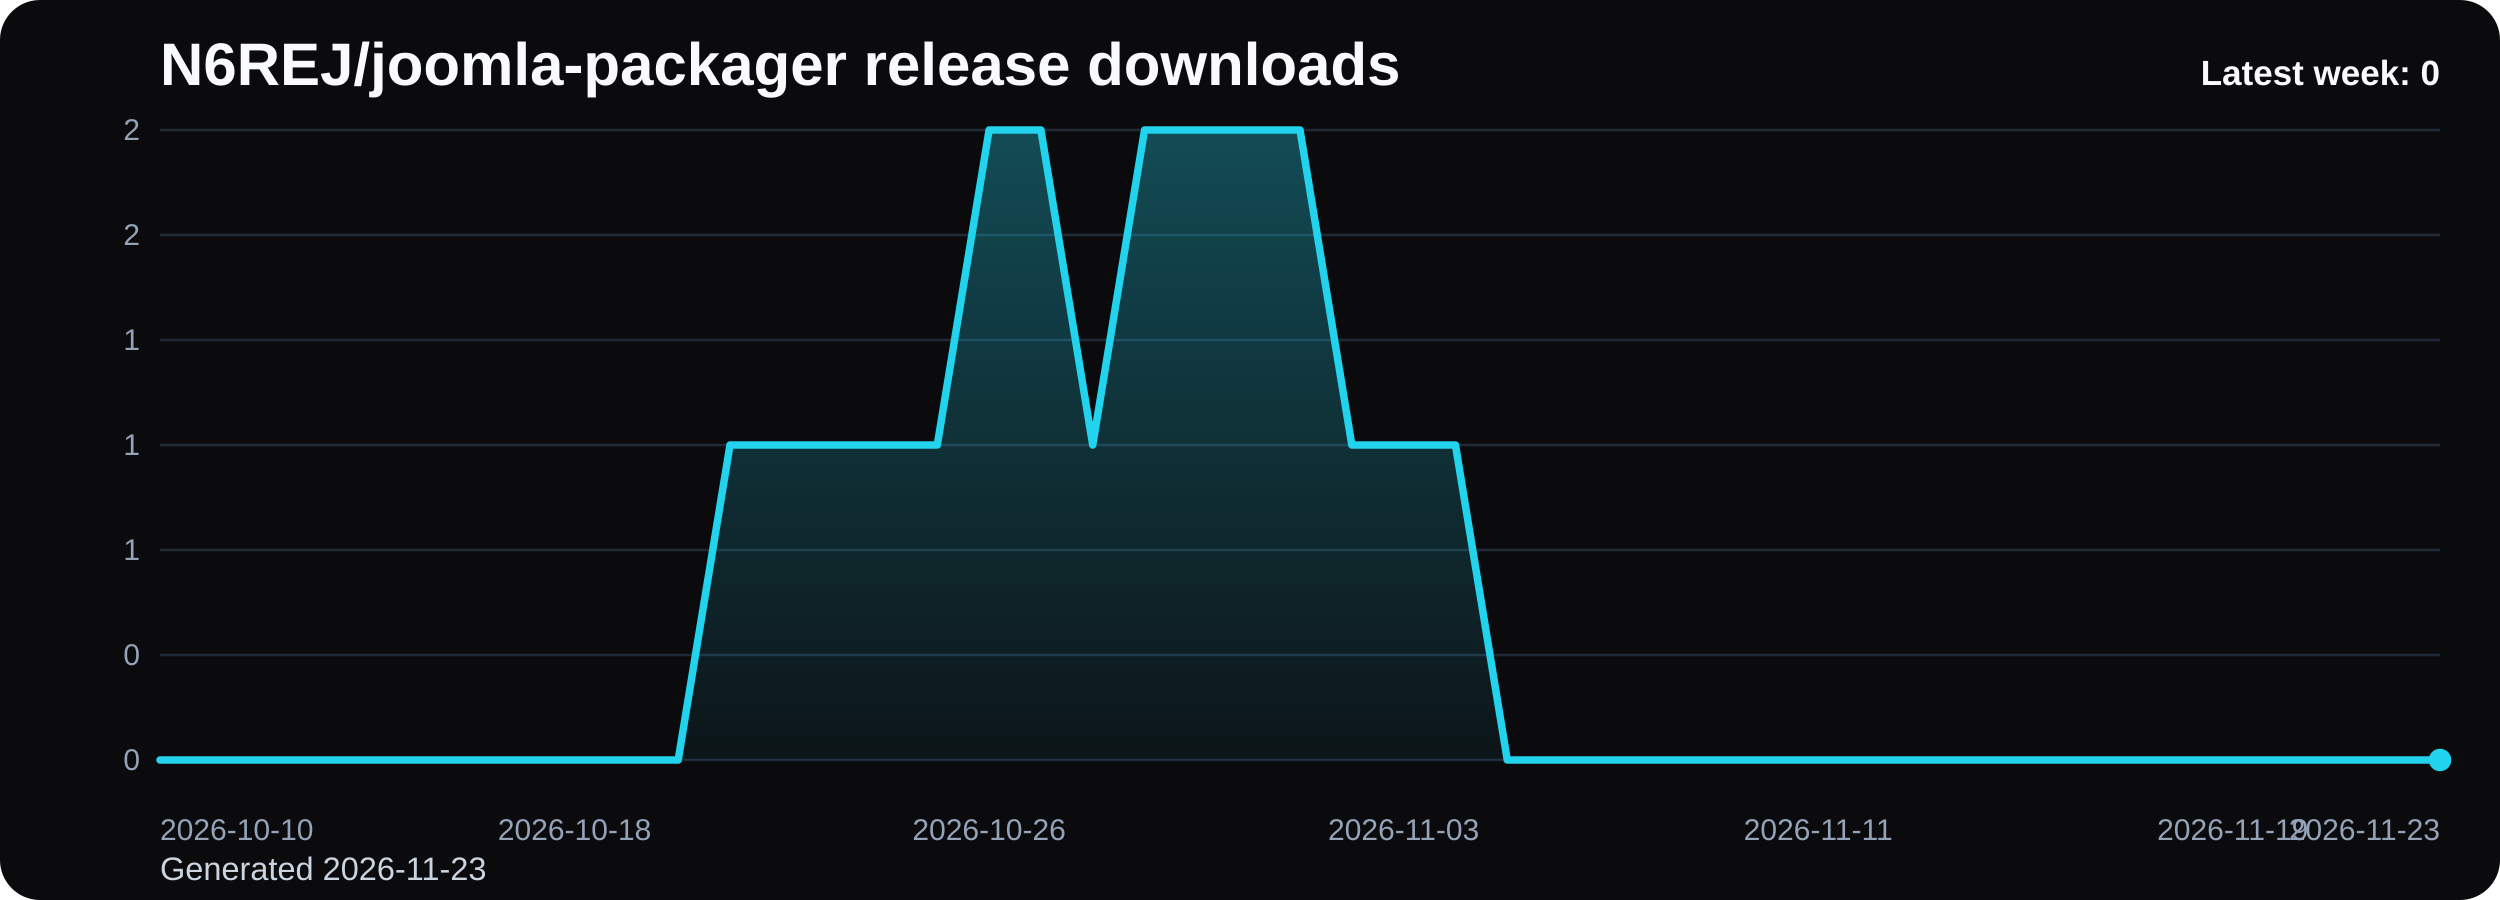
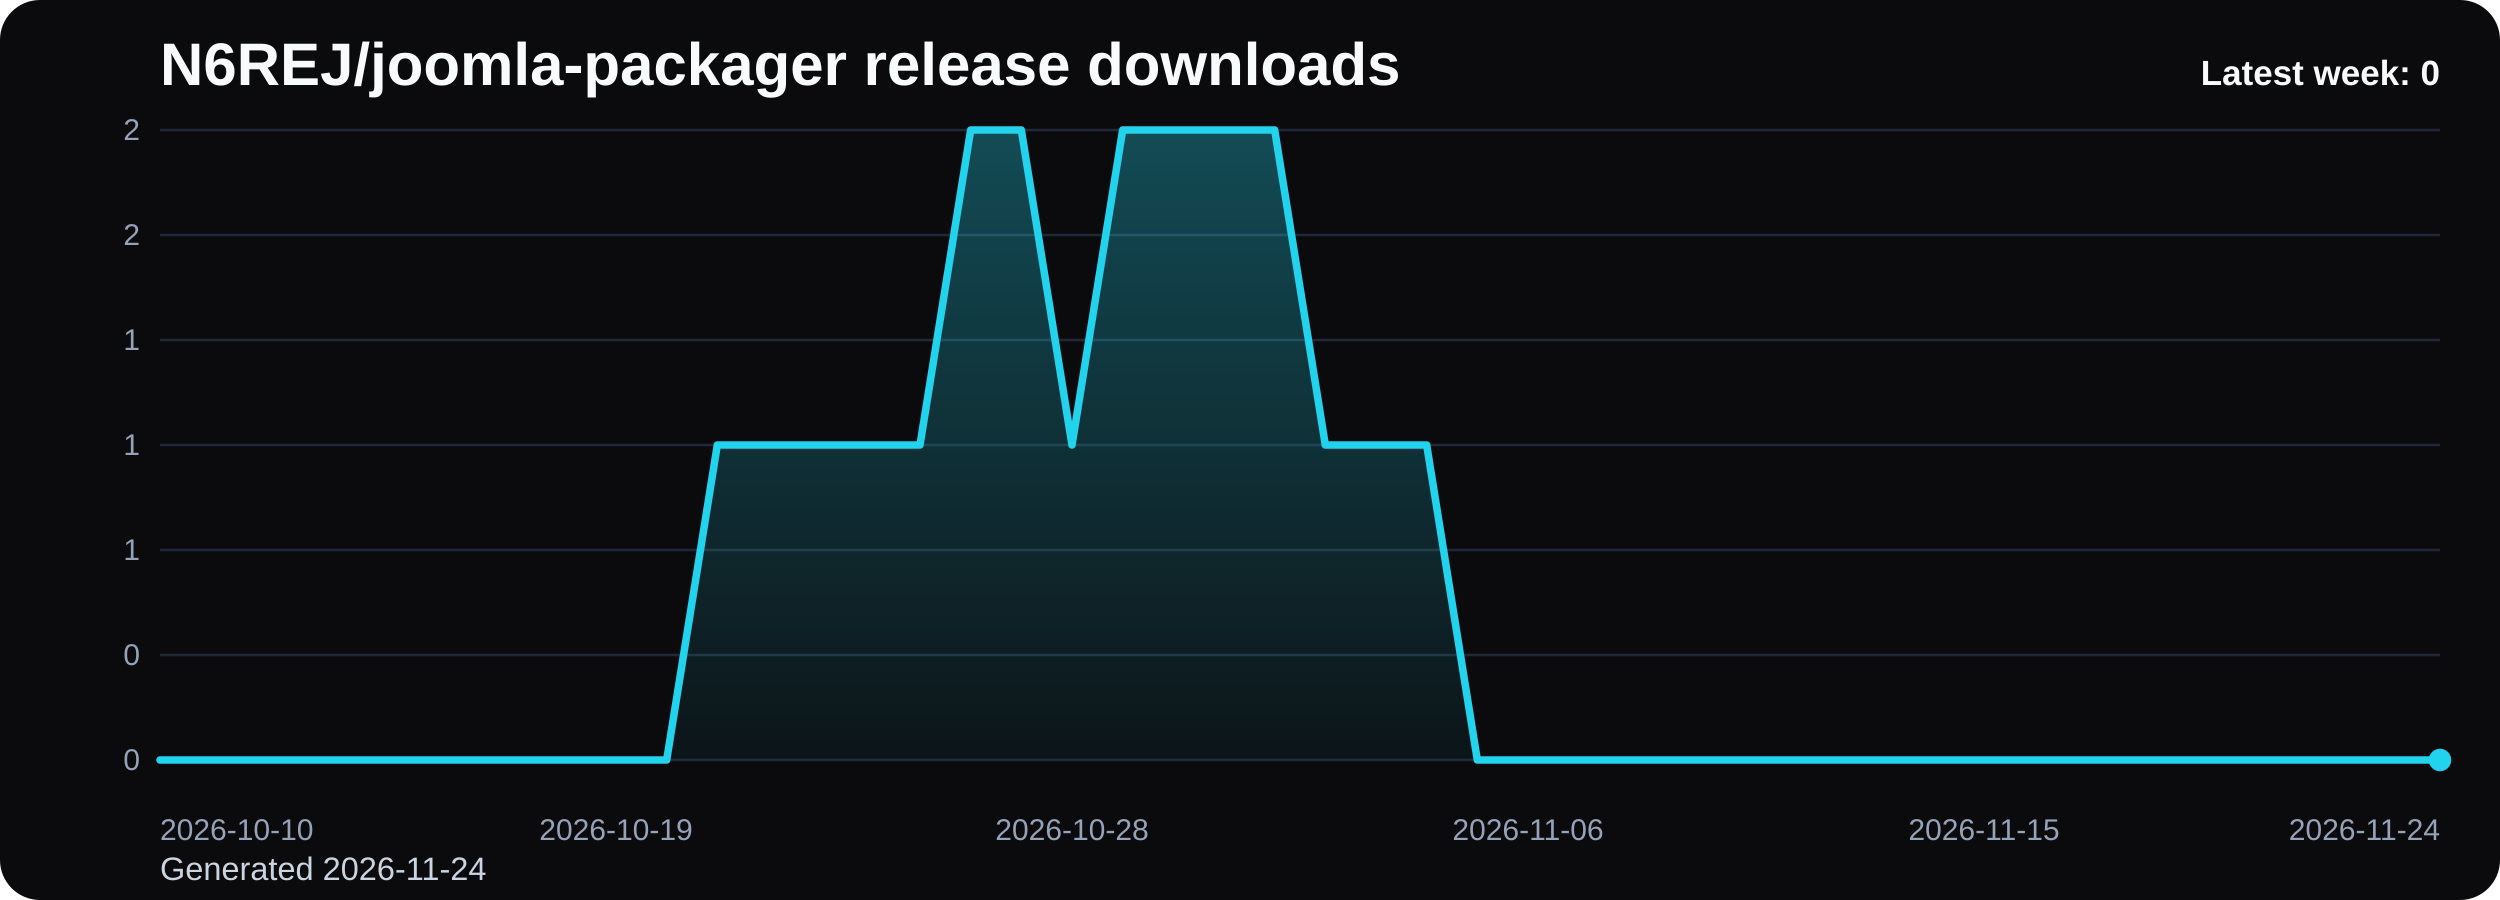
<svg xmlns="http://www.w3.org/2000/svg" viewBox="0 0 1000 360" role="img" aria-label="N6REJ/joomla-packager release downloads chart">
  <defs>
    <linearGradient id="fill-weekly-black" x1="0" y1="0" x2="0" y2="1">
      <stop offset="0%" stop-color="#22d3ee" stop-opacity="0.32" />
      <stop offset="100%" stop-color="#22d3ee" stop-opacity="0.05" />
    </linearGradient>
    <style>
      .bg { fill: #0b0b0d; }
      .title { font: 700 24px Arial, sans-serif; fill: #f8fafc; }
      .sub { font: 400 13px Arial, sans-serif; fill: #cbd5e1; }
      .grid { stroke: #1f2937; stroke-width: 1; }
      .axis { font: 400 12px Arial, sans-serif; fill: #94a3b8; }
      .line { fill: none; stroke: #22d3ee; stroke-width: 3; stroke-linecap: round; stroke-linejoin: round; }
      .dot { fill: #22d3ee; }
      .value { font: 600 11px Arial, sans-serif; fill: #cbd5e1; }
      .latest { font: 700 14px Arial, sans-serif; fill: #f8fafc; }
    </style>
  </defs>
  <rect class="bg" x="0" y="0" width="1000" height="360" rx="16" />
  <text class="title" x="64" y="34">N6REJ/joomla-packager release downloads</text>
-   <text class="sub" x="64" y="352">Generated 2026-11-23</text>
+   <text class="sub" x="64" y="352">Generated 2026-11-24</text>
  <line x1="64" y1="52.00" x2="976" y2="52.00" class="grid" />
  <text x="56" y="56.00" text-anchor="end" class="axis">2</text>
  <line x1="64" y1="94.00" x2="976" y2="94.00" class="grid" />
  <text x="56" y="98.00" text-anchor="end" class="axis">2</text>
  <line x1="64" y1="136.00" x2="976" y2="136.00" class="grid" />
  <text x="56" y="140.00" text-anchor="end" class="axis">1</text>
  <line x1="64" y1="178.00" x2="976" y2="178.00" class="grid" />
  <text x="56" y="182.00" text-anchor="end" class="axis">1</text>
  <line x1="64" y1="220.00" x2="976" y2="220.00" class="grid" />
  <text x="56" y="224.00" text-anchor="end" class="axis">1</text>
  <line x1="64" y1="262.00" x2="976" y2="262.00" class="grid" />
  <text x="56" y="266.00" text-anchor="end" class="axis">0</text>
  <line x1="64" y1="304.00" x2="976" y2="304.00" class="grid" />
  <text x="56" y="308.00" text-anchor="end" class="axis">0</text>
-   <path d="M 64.00 304 L 64.00 304.00 L 84.73 304.00 L 105.45 304.00 L 126.18 304.00 L 146.91 304.00 L 167.64 304.00 L 188.36 304.00 L 209.09 304.00 L 229.82 304.00 L 250.55 304.00 L 271.27 304.00 L 292.00 178.00 L 312.73 178.00 L 333.45 178.00 L 354.18 178.00 L 374.91 178.00 L 395.64 52.00 L 416.36 52.00 L 437.09 178.00 L 457.82 52.00 L 478.55 52.00 L 499.27 52.00 L 520.00 52.00 L 540.73 178.00 L 561.45 178.00 L 582.18 178.00 L 602.91 304.00 L 623.64 304.00 L 644.36 304.00 L 665.09 304.00 L 685.82 304.00 L 706.55 304.00 L 727.27 304.00 L 748.00 304.00 L 768.73 304.00 L 789.45 304.00 L 810.18 304.00 L 830.91 304.00 L 851.64 304.00 L 872.36 304.00 L 893.09 304.00 L 913.82 304.00 L 934.55 304.00 L 955.27 304.00 L 976.00 304.00 L 976.00 304 Z" fill="url(#fill-weekly-black)" />
-   <polyline class="line" points="64.00,304.00 84.73,304.00 105.45,304.00 126.18,304.00 146.91,304.00 167.64,304.00 188.36,304.00 209.09,304.00 229.82,304.00 250.55,304.00 271.27,304.00 292.00,178.00 312.73,178.00 333.45,178.00 354.18,178.00 374.91,178.00 395.64,52.00 416.36,52.00 437.09,178.00 457.82,52.00 478.55,52.00 499.27,52.00 520.00,52.00 540.73,178.00 561.45,178.00 582.18,178.00 602.91,304.00 623.64,304.00 644.36,304.00 665.09,304.00 685.82,304.00 706.55,304.00 727.27,304.00 748.00,304.00 768.73,304.00 789.45,304.00 810.18,304.00 830.91,304.00 851.64,304.00 872.36,304.00 893.09,304.00 913.82,304.00 934.55,304.00 955.27,304.00 976.00,304.00" />
+   <path d="M 64.00 304 L 64.00 304.00 L 84.27 304.00 L 104.53 304.00 L 124.80 304.00 L 145.07 304.00 L 165.33 304.00 L 185.60 304.00 L 205.87 304.00 L 226.13 304.00 L 246.40 304.00 L 266.67 304.00 L 286.93 178.00 L 307.20 178.00 L 327.47 178.00 L 347.73 178.00 L 368.00 178.00 L 388.27 52.00 L 408.53 52.00 L 428.80 178.00 L 449.07 52.00 L 469.33 52.00 L 489.60 52.00 L 509.87 52.00 L 530.13 178.00 L 550.40 178.00 L 570.67 178.00 L 590.93 304.00 L 611.20 304.00 L 631.47 304.00 L 651.73 304.00 L 672.00 304.00 L 692.27 304.00 L 712.53 304.00 L 732.80 304.00 L 753.07 304.00 L 773.33 304.00 L 793.60 304.00 L 813.87 304.00 L 834.13 304.00 L 854.40 304.00 L 874.67 304.00 L 894.93 304.00 L 915.20 304.00 L 935.47 304.00 L 955.73 304.00 L 976.00 304.00 L 976.00 304 Z" fill="url(#fill-weekly-black)" />
+   <polyline class="line" points="64.00,304.00 84.27,304.00 104.53,304.00 124.80,304.00 145.07,304.00 165.33,304.00 185.60,304.00 205.87,304.00 226.13,304.00 246.40,304.00 266.67,304.00 286.93,178.00 307.20,178.00 327.47,178.00 347.73,178.00 368.00,178.00 388.27,52.00 408.53,52.00 428.80,178.00 449.07,52.00 469.33,52.00 489.60,52.00 509.87,52.00 530.13,178.00 550.40,178.00 570.67,178.00 590.93,304.00 611.20,304.00 631.47,304.00 651.73,304.00 672.00,304.00 692.27,304.00 712.53,304.00 732.80,304.00 753.07,304.00 773.33,304.00 793.60,304.00 813.87,304.00 834.13,304.00 854.40,304.00 874.67,304.00 894.93,304.00 915.20,304.00 935.47,304.00 955.73,304.00 976.00,304.00" />
  <circle class="dot" cx="976.00" cy="304.00" r="4.5" />
  <text class="axis" x="64.00" y="336" text-anchor="start">2026-10-10</text>
-   <text class="axis" x="229.82" y="336" text-anchor="middle">2026-10-18</text>
-   <text class="axis" x="395.64" y="336" text-anchor="middle">2026-10-26</text>
-   <text class="axis" x="561.45" y="336" text-anchor="middle">2026-11-03</text>
-   <text class="axis" x="727.27" y="336" text-anchor="middle">2026-11-11</text>
-   <text class="axis" x="893.09" y="336" text-anchor="middle">2026-11-19</text>
-   <text class="axis" x="976.00" y="336" text-anchor="end">2026-11-23</text>
+   <text class="axis" x="246.40" y="336" text-anchor="middle">2026-10-19</text>
+   <text class="axis" x="428.80" y="336" text-anchor="middle">2026-10-28</text>
+   <text class="axis" x="611.20" y="336" text-anchor="middle">2026-11-06</text>
+   <text class="axis" x="793.60" y="336" text-anchor="middle">2026-11-15</text>
+   <text class="axis" x="976.00" y="336" text-anchor="end">2026-11-24</text>
  <text class="latest" x="976" y="34" text-anchor="end">Latest week: 0</text>
</svg>
